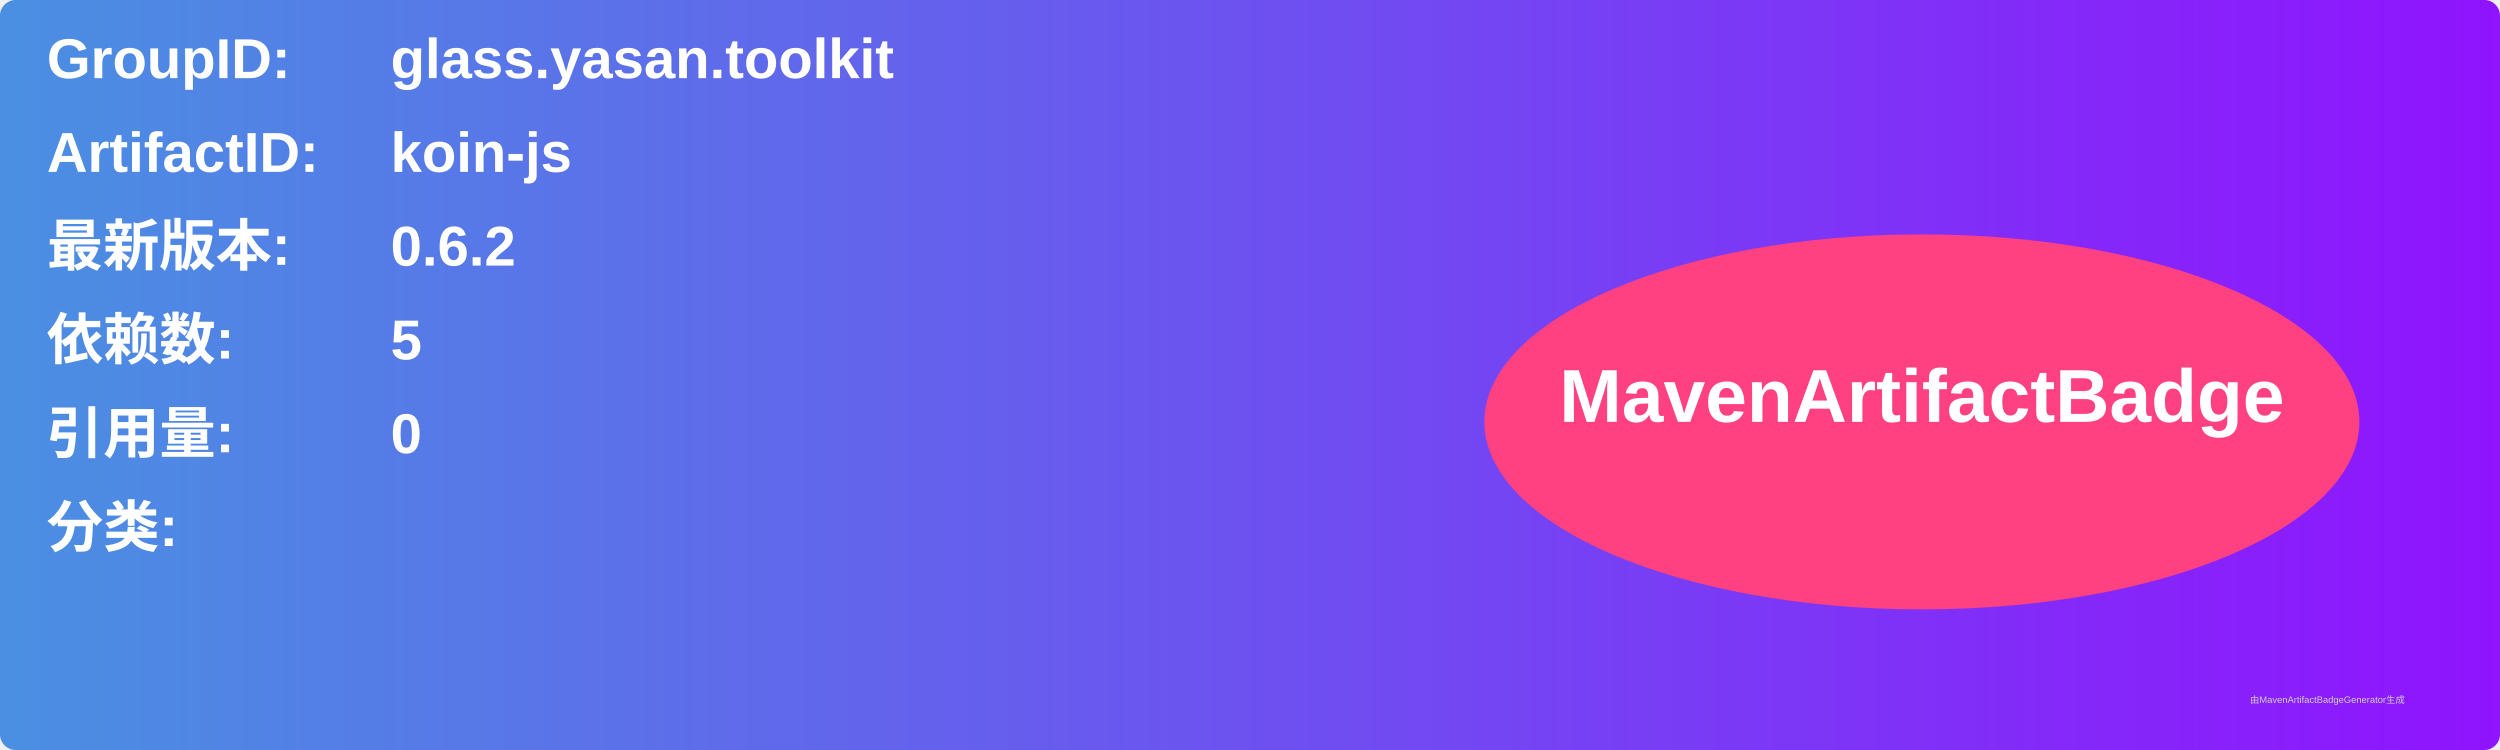
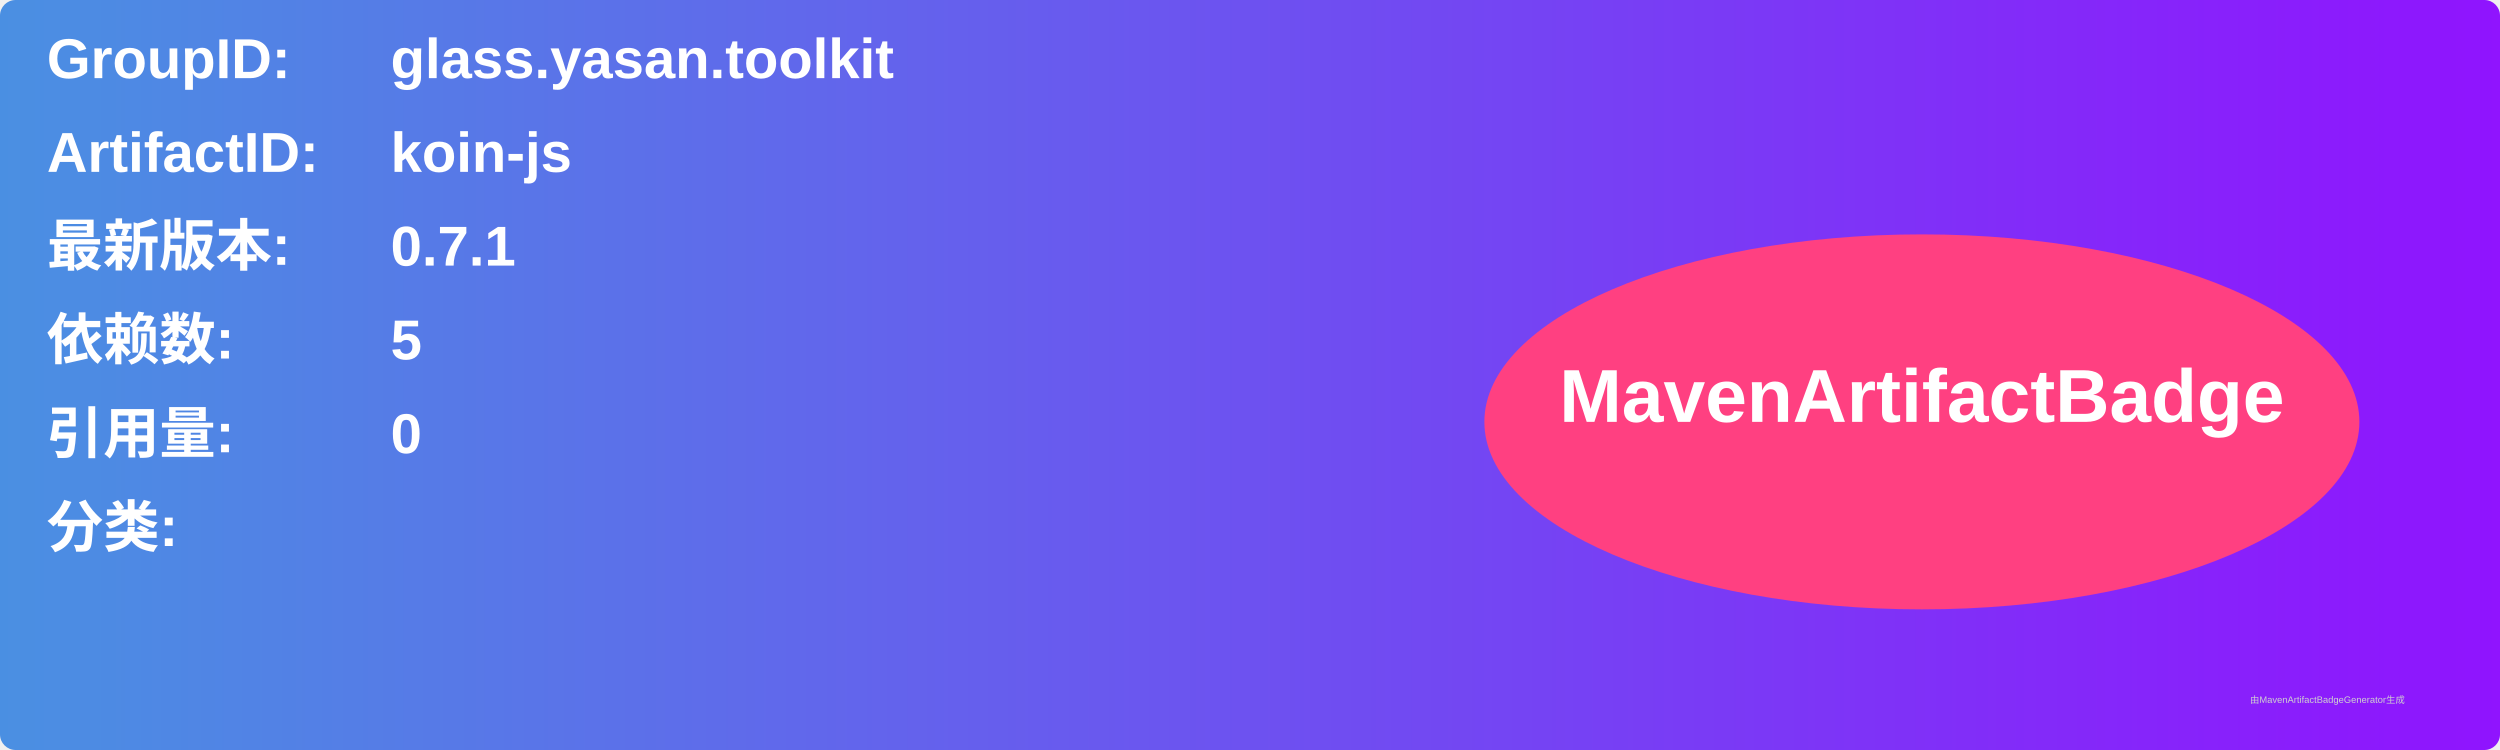
<svg xmlns="http://www.w3.org/2000/svg" width="800" height="240" viewBox="0 0 800 240">
  <linearGradient id="grad" x1="0%" y1="0%" x2="100%" y2="0%">
    <stop offset="0%" stop-color="#4a90e2" />
    <stop offset="100%" stop-color="#9013fe" />
  </linearGradient>
  <rect width="100%" height="100%" rx="5" ry="5" fill="url(#grad)" />
  <g transform="translate(15, 15)">
    <text x="0" y="10" font-family="Arial" font-size="18" fill="white" font-weight="bold" width="260">GroupID:</text>
    <text x="110" y="10" font-family="Arial" font-size="18" fill="white" font-weight="bold" width="460">glass.yasan.toolkit</text>
    <text x="0" y="40" font-family="Arial" font-size="18" fill="white" font-weight="bold" width="260">ArtifactID:</text>
    <text x="110" y="40" font-family="Arial" font-size="18" fill="white" font-weight="bold" width="460">koin-js</text>
    <text x="0" y="70" font-family="Arial" font-size="18" fill="white" font-weight="bold">最新版本:</text>
    <text x="110" y="70" font-family="Arial" font-size="18" fill="white" font-weight="bold">
-       <tspan font-weight="bold">0.6.2</tspan>
+       <tspan font-weight="bold">0.7.1</tspan>
    </text>
    <text x="0" y="100" font-family="Arial" font-size="18" fill="white" font-weight="bold">依赖数: </text>
    <text x="110" y="100" font-family="Arial" font-size="18" fill="white">
      <tspan font-weight="bold">5</tspan>
    </text>
    <text x="0" y="130" font-family="Arial" font-size="18" fill="white" font-weight="bold">引用量: </text>
    <text x="110" y="130" font-family="Arial" font-size="18" fill="white">
      <tspan font-weight="bold">0</tspan>
    </text>
    <text x="0" y="160" font-family="Arial" font-size="18" fill="white" font-weight="bold">分类:</text>
    <text x="10" y="190" font-family="Arial" font-size="10" fill="white">
      <tspan font-weight="bold" />
    </text>
    <ellipse cx="600" cy="120" rx="140" ry="60" fill="#ff4081" />
    <text x="600" y="120" text-anchor="middle" font-family="Arial" font-size="24" fill="white" font-weight="bold">MavenArtifactBadge</text>
  </g>
  <text x="720" y="225" font-family="Arial" font-size="3" fill="#d0d0d0">由MavenArtifactBadgeGenerator生成</text>
</svg>
